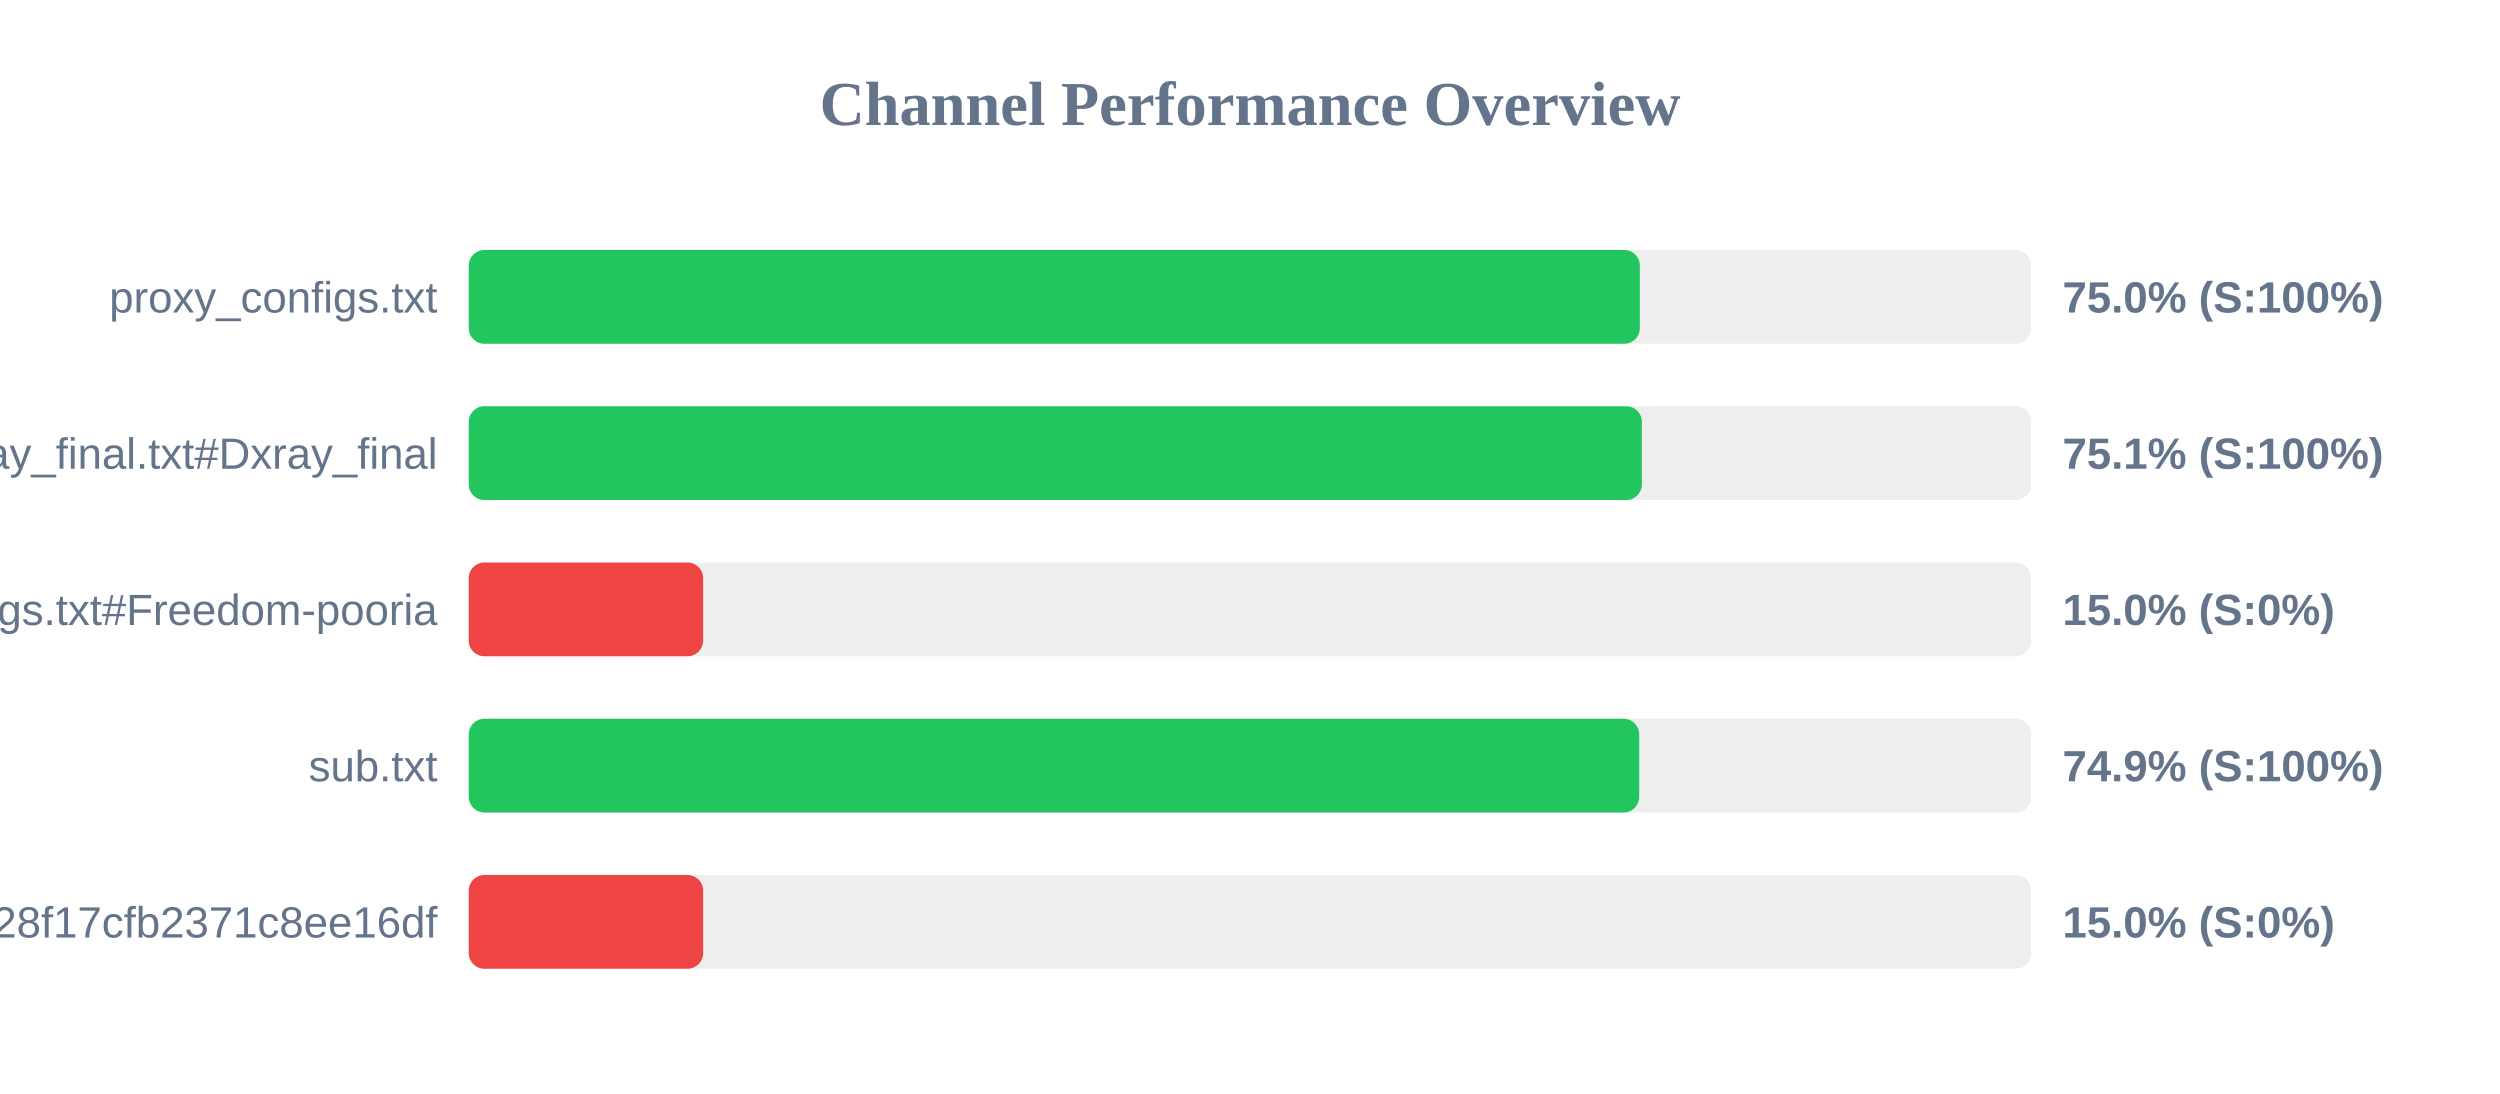
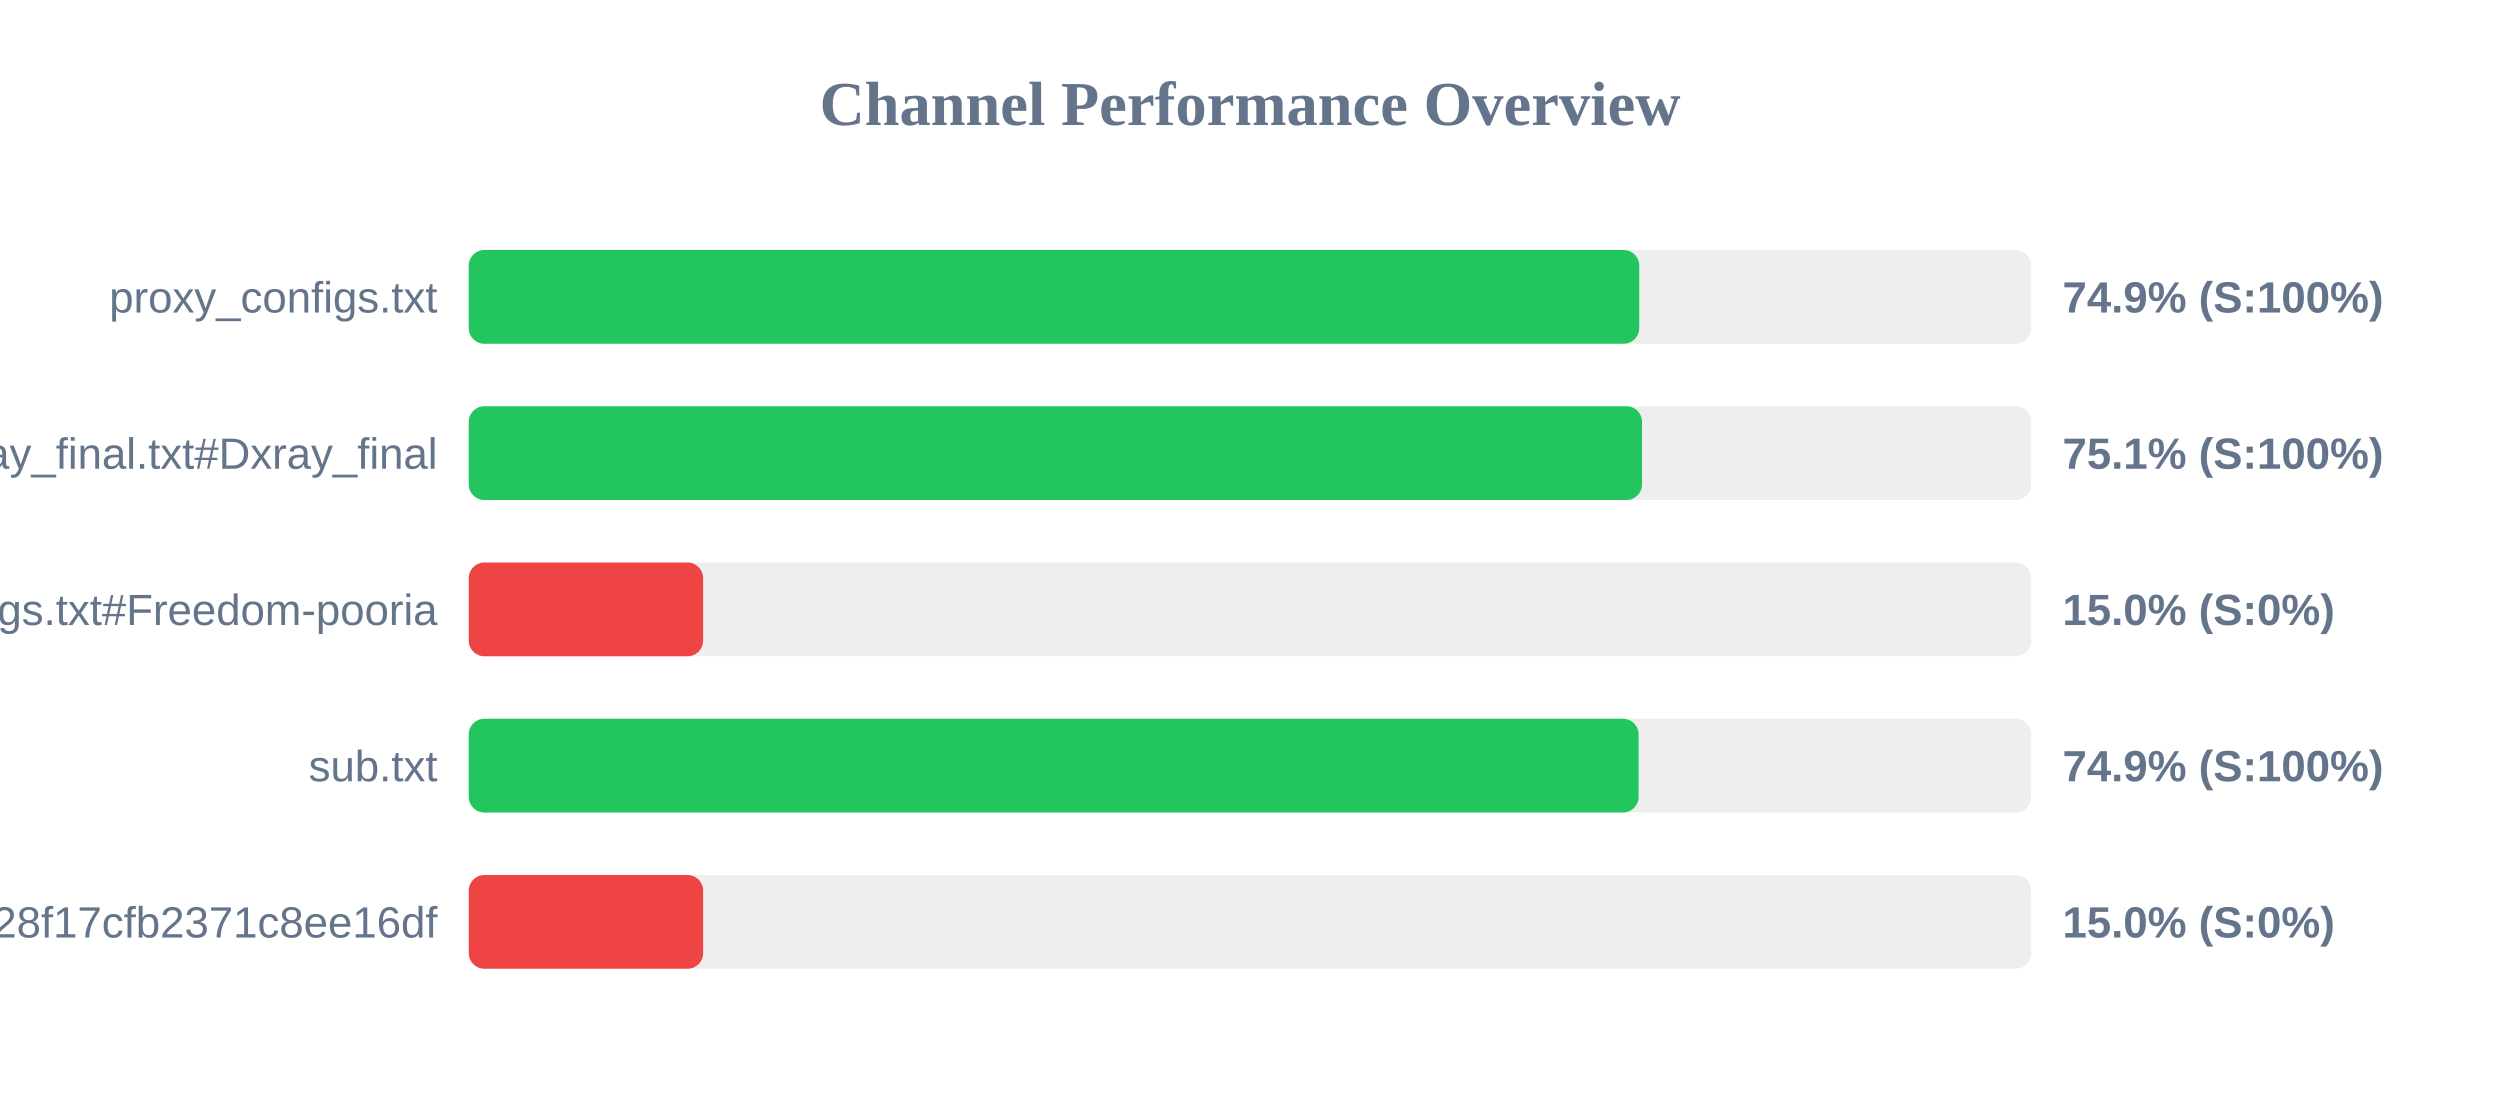
<svg xmlns="http://www.w3.org/2000/svg" width="800" height="350" version="1.1">
  <style>
        .row { font: 14px Arial; fill: #64748b; }
        .score { font: bold 14px Arial; fill: #64748b; }
    </style>
  <text x="400" y="40" text-anchor="middle" font-size="20px" font-weight="bold" fill="#64748b">Channel Performance Overview</text>
  <rect x="150" y="80" width="500" height="30" fill="#eee" rx="5" />
-   <rect x="150" y="80" width="374.75" height="30" fill="#22c55e" rx="5" />
+   <rect x="150" y="80" width="374.55" height="30" fill="#22c55e" rx="5" />
  <text x="140" y="100" text-anchor="end" class="row">proxy_configs.txt</text>
-   <text x="660" y="100" text-anchor="start" class="score">75.0% (S:100%)</text>
+   <text x="660" y="100" text-anchor="start" class="score">74.9% (S:100%)</text>
  <rect x="150" y="130" width="500" height="30" fill="#eee" rx="5" />
-   <rect x="150" y="130" width="375.4" height="30" fill="#22c55e" rx="5" />
+   <rect x="150" y="130" width="375.45" height="30" fill="#22c55e" rx="5" />
  <text x="140" y="150" text-anchor="end" class="row">xray_final.txt#Dxray_final</text>
  <text x="660" y="150" text-anchor="start" class="score">75.1% (S:100%)</text>
  <rect x="150" y="180" width="500" height="30" fill="#eee" rx="5" />
  <rect x="150" y="180" width="75.0" height="30" fill="#ef4444" rx="5" />
  <text x="140" y="200" text-anchor="end" class="row">v2ray_configs.txt#Freedom-pooria</text>
  <text x="660" y="200" text-anchor="start" class="score">15.0% (S:0%)</text>
  <rect x="150" y="230" width="500" height="30" fill="#eee" rx="5" />
-   <rect x="150" y="230" width="374.55" height="30" fill="#22c55e" rx="5" />
+   <rect x="150" y="230" width="374.35" height="30" fill="#22c55e" rx="5" />
  <text x="140" y="250" text-anchor="end" class="row">sub.txt</text>
  <text x="660" y="250" text-anchor="start" class="score">74.9% (S:100%)</text>
  <rect x="150" y="280" width="500" height="30" fill="#eee" rx="5" />
  <rect x="150" y="280" width="75.0" height="30" fill="#ef4444" rx="5" />
  <text x="140" y="300" text-anchor="end" class="row">?token=fedfed7b41b828f17cfb2371c8ee16df</text>
  <text x="660" y="300" text-anchor="start" class="score">15.0% (S:0%)</text>
</svg>
